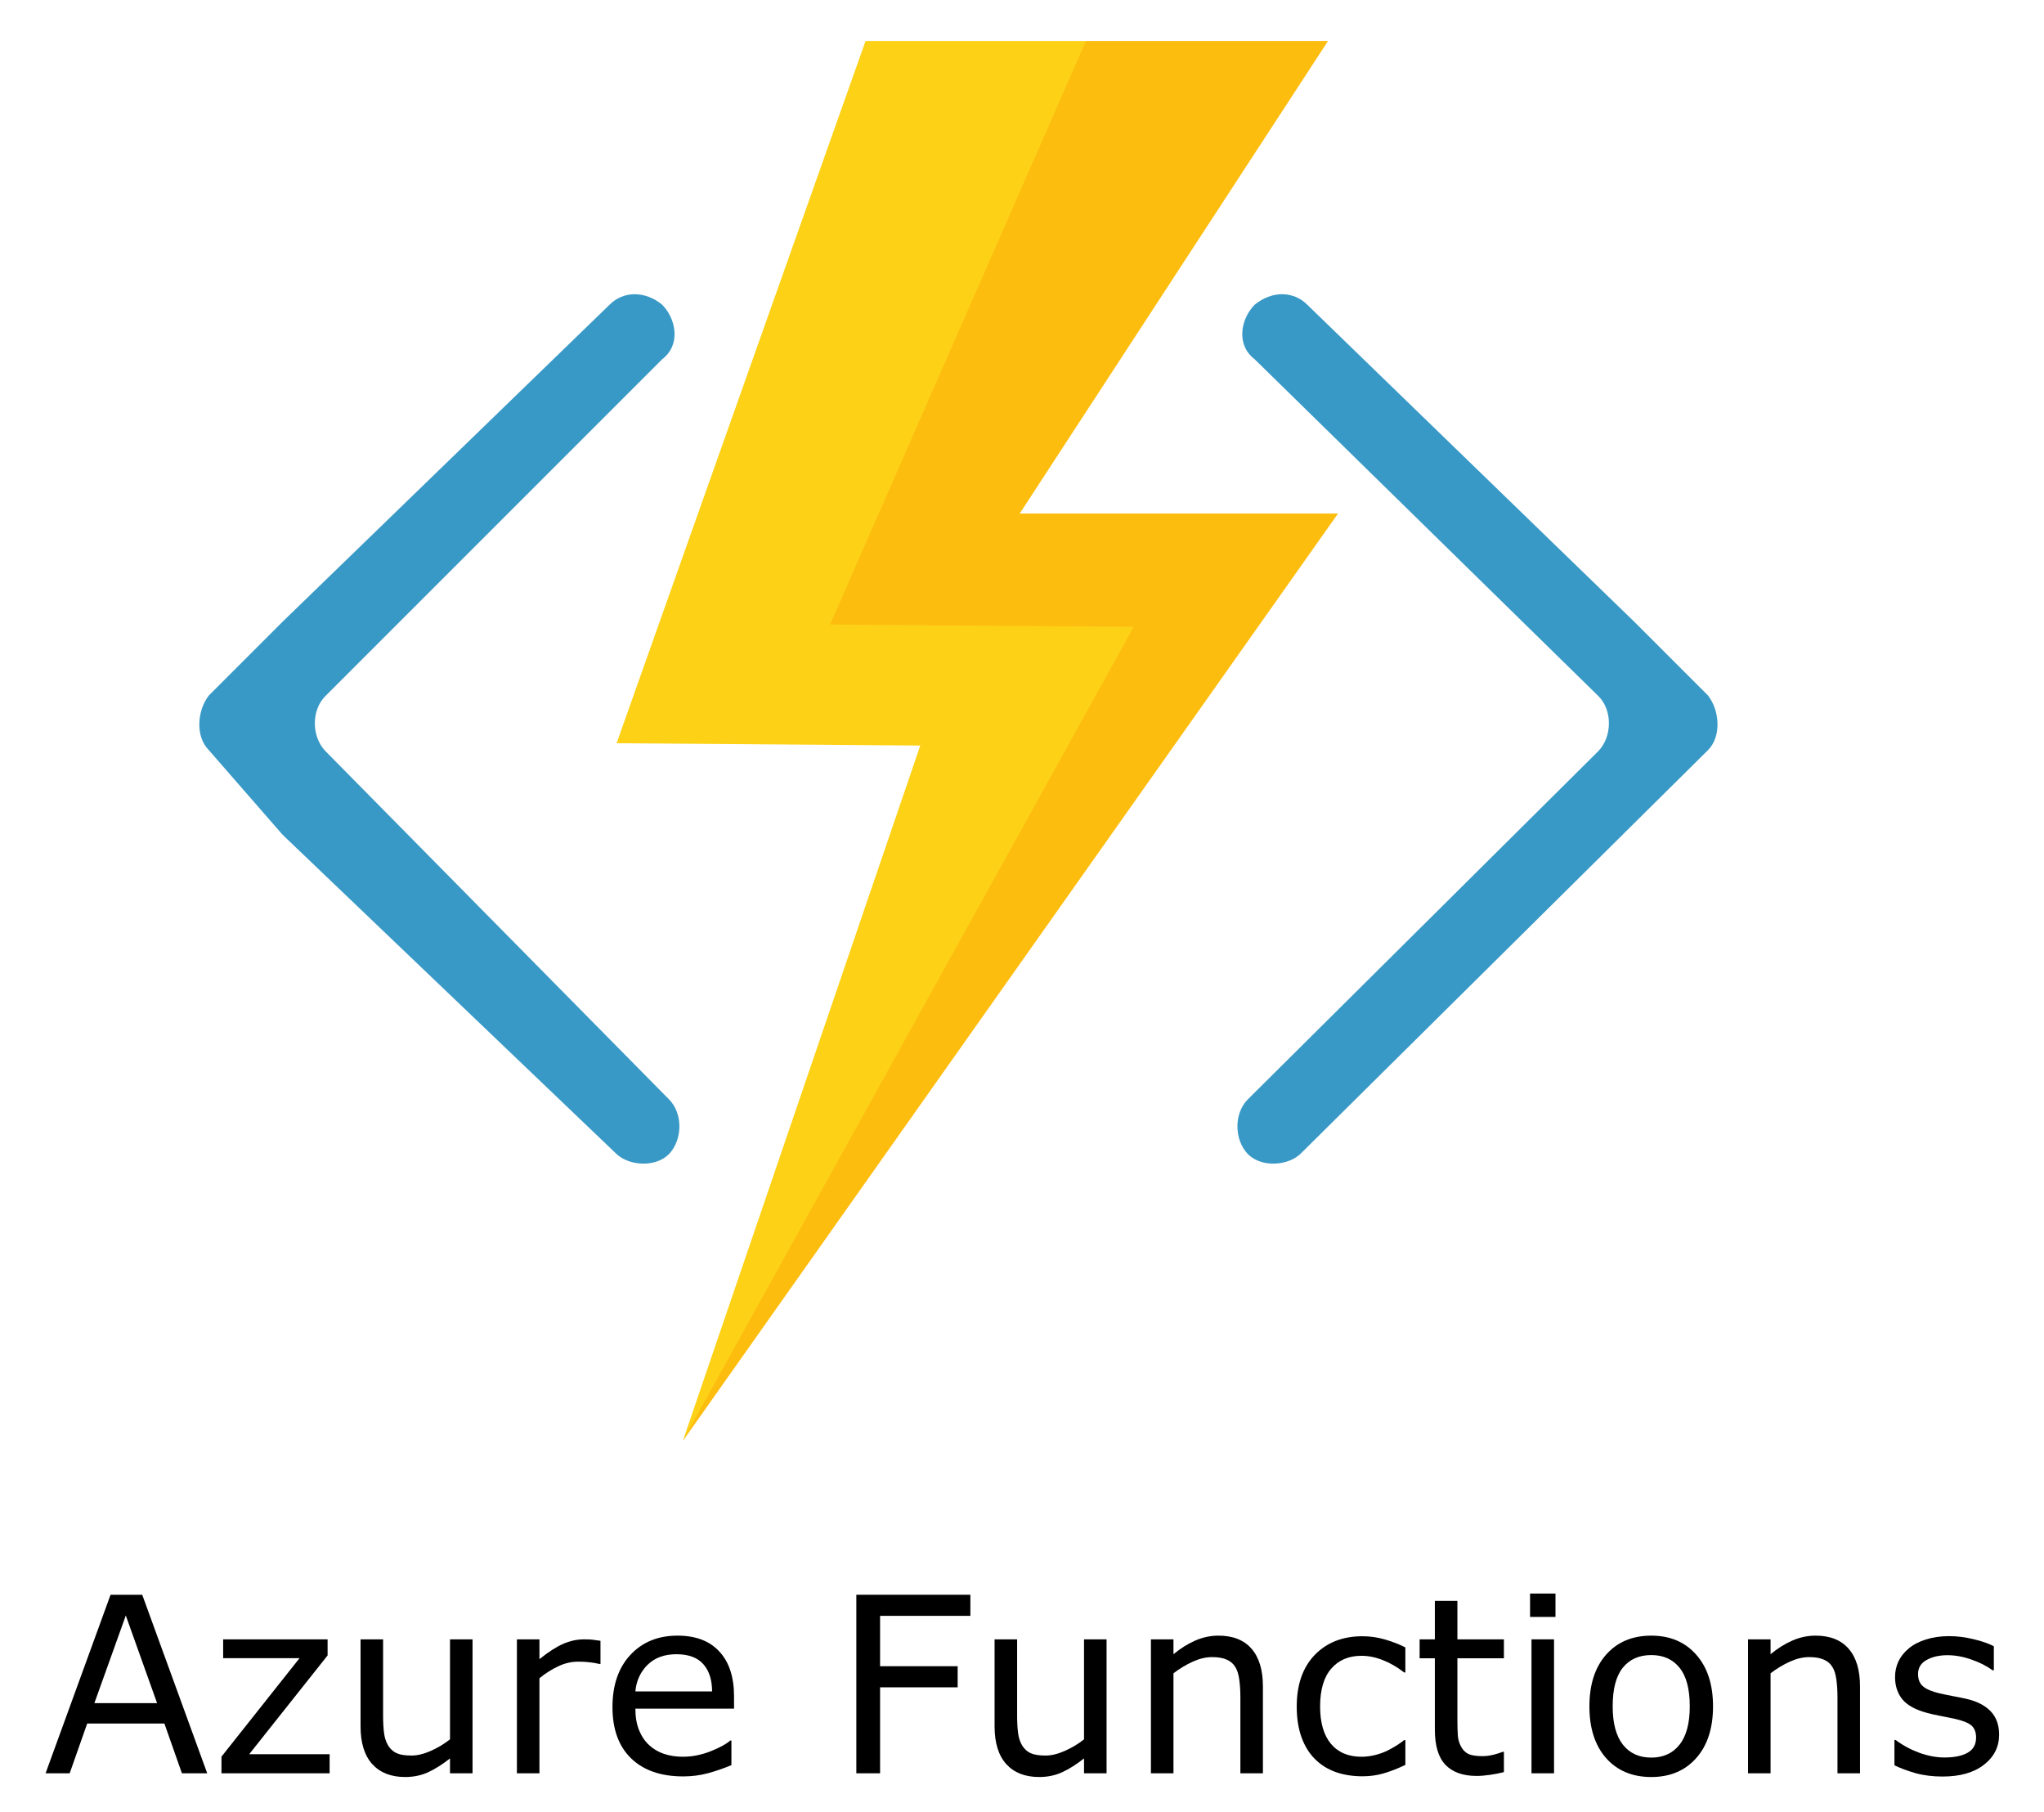
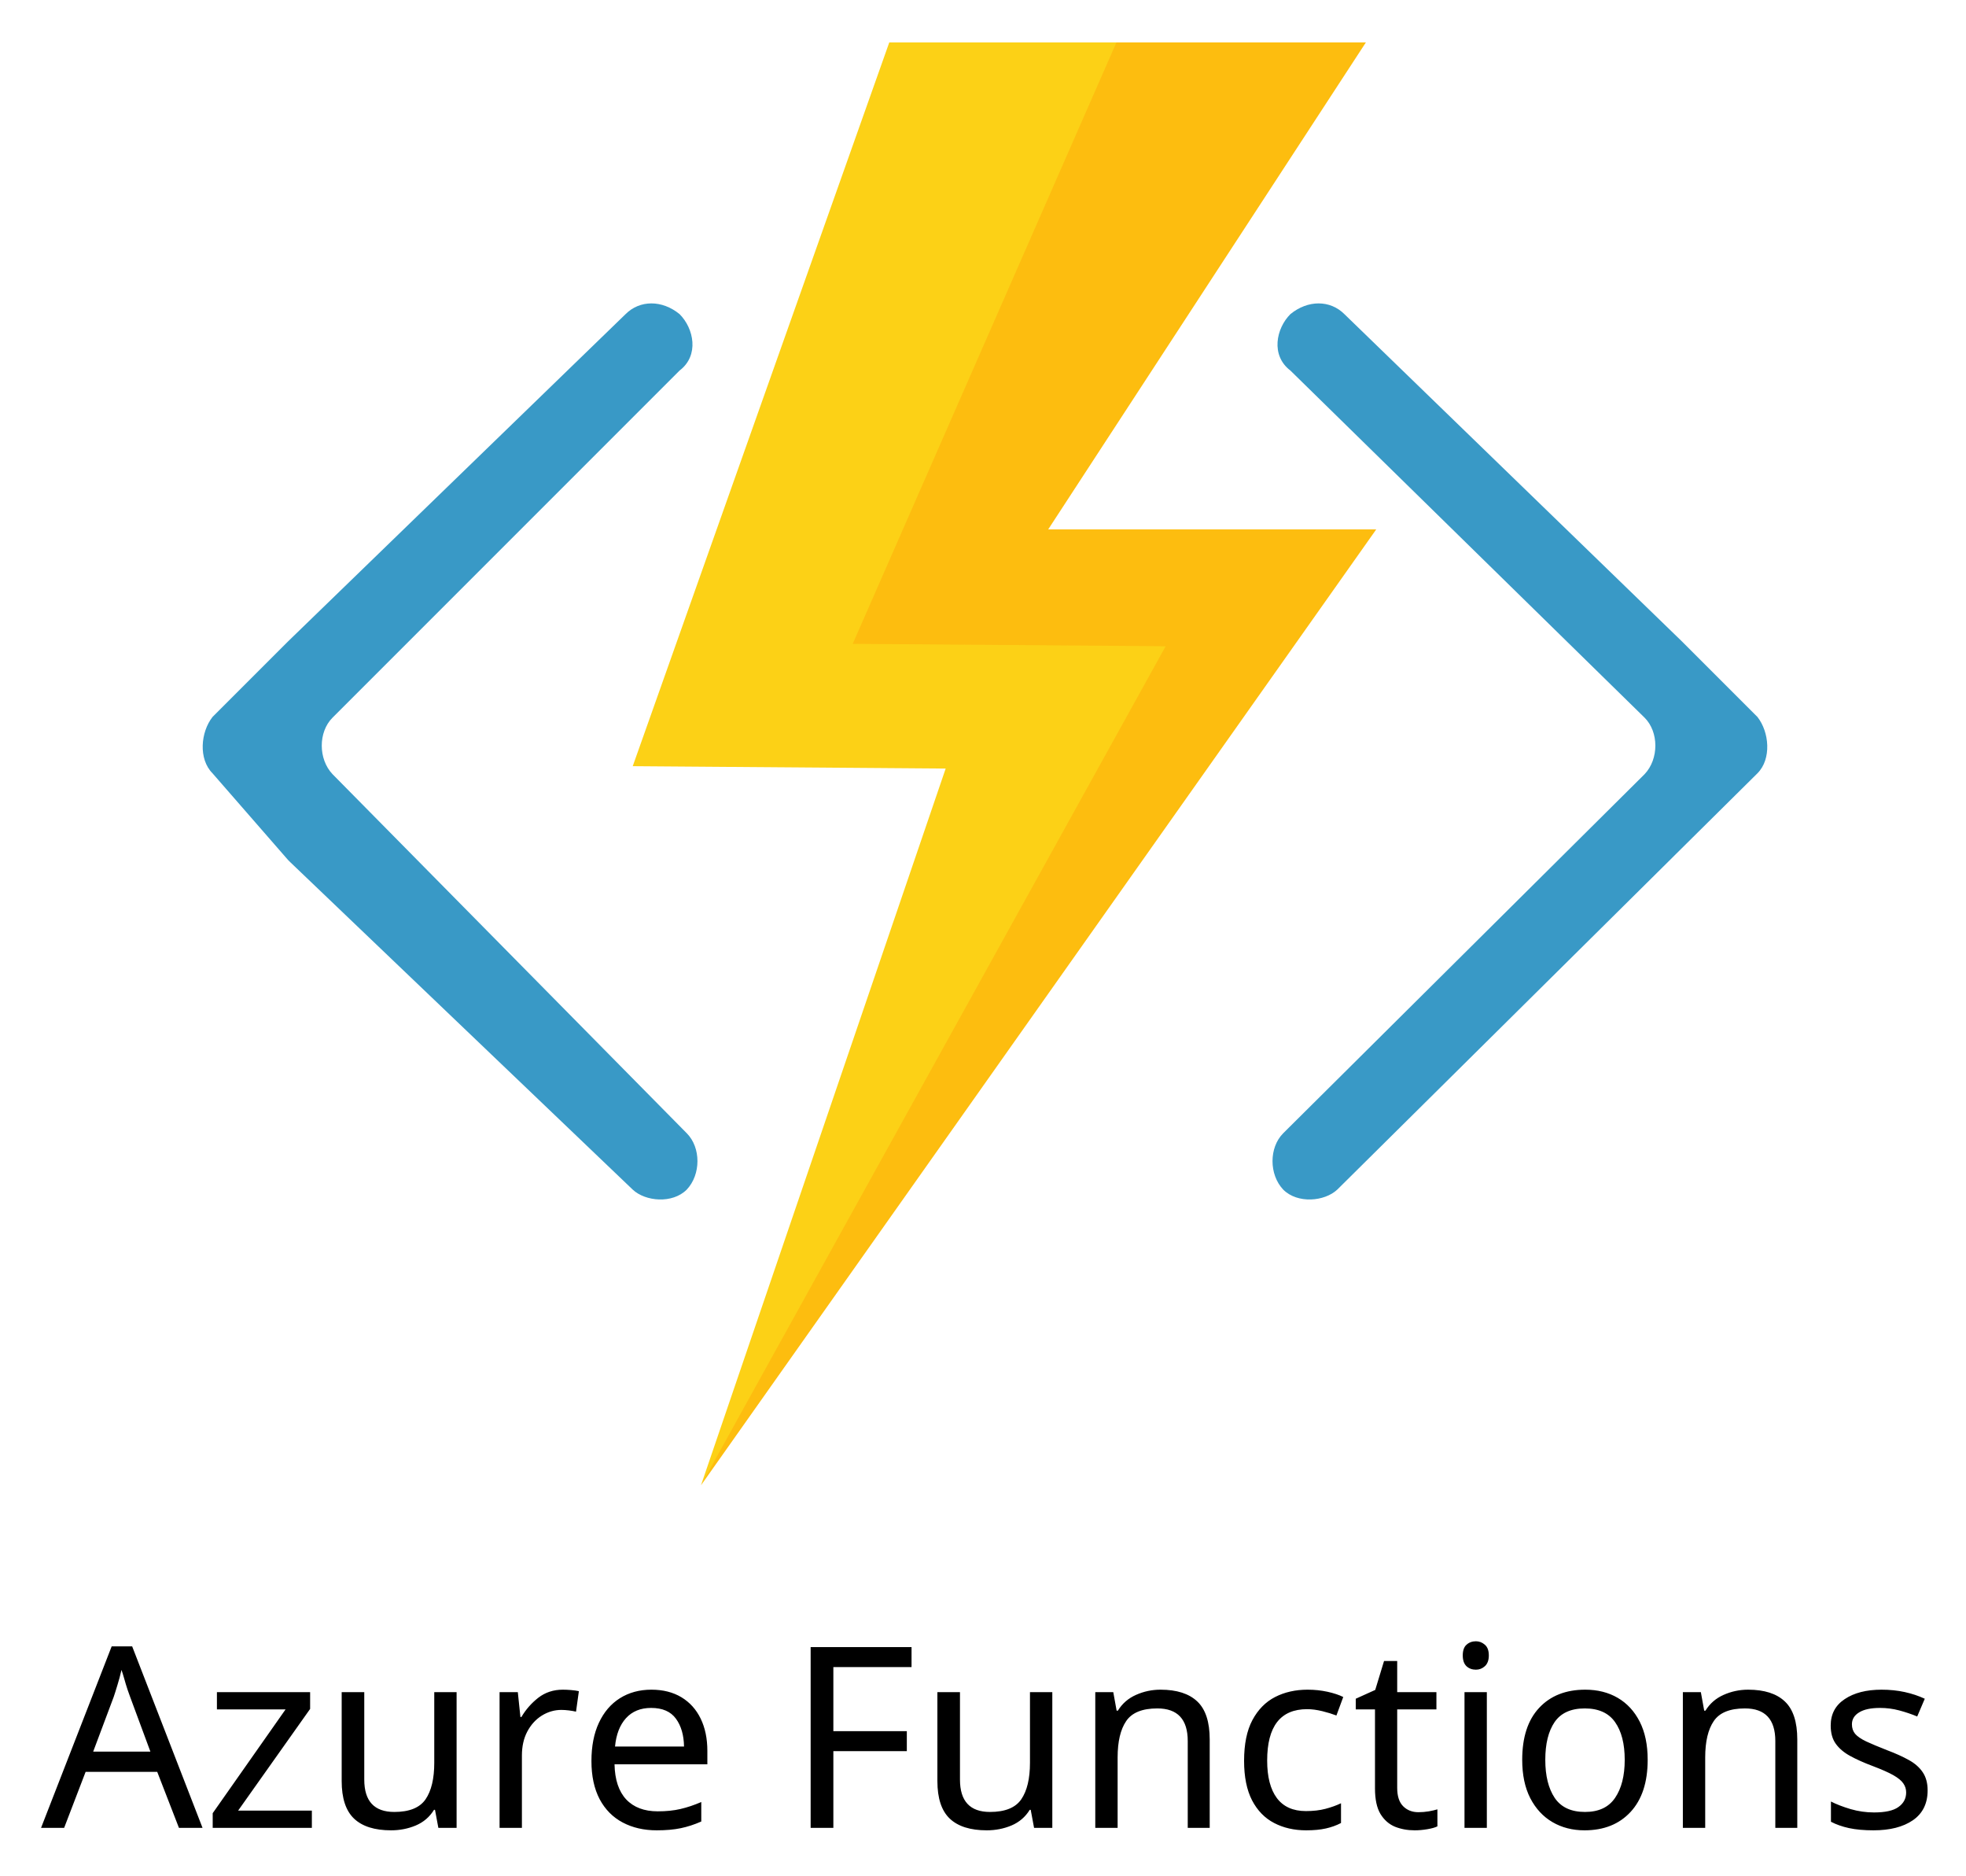
- <svg xmlns="http://www.w3.org/2000/svg" version="1.1" id="Layer_1" x="0px" y="0px" viewBox="17.9 21.48 265.2 235.04" style="enable-background:new 0 0 288 288;" xml:space="preserve">
-   <defs id="defs975" />
-   <style type="text/css" id="style958">
+ <svg xmlns="http://www.w3.org/2000/svg" version="1.1" id="Layer_1" x="0px" y="0px" viewBox="18.24 21.46 247.52 236.08" style="enable-background:new 0 0 288 288;" xml:space="preserve">
+   <style type="text/css">
	.st0{fill:#3999C6;}
	.st1{fill:#FCD116;}
	.st2{opacity:0.3;fill:#FF8C00;enable-background:new    ;}
	.st3{font-family:'HelveticaNeue-Medium';}
	.st4{font-size:31.86px;}
</style>
-   <g id="g968">
-     <path class="st0" d="M239.5,118.8c1.8-1.8,1.5-5.2,0-7.1l-9.5-9.5L187.5,61c-1.8-1.8-4.6-1.8-6.8,0l0,0c-1.8,1.8-2.5,5.2,0,7.1   l44.6,43.7c1.8,1.8,1.8,5.2,0,7.1l-45.5,45.2c-1.8,1.8-1.8,5.2,0,7.1l0,0c1.8,1.8,5.2,1.5,6.8,0l42.2-41.8c0,0,0,0,0.3-0.3   L239.5,118.8z" id="path960" />
-     <path class="st0" d="M45,118.8c-1.8-1.8-1.5-5.2,0-7.1l9.5-9.5L97,61c1.8-1.8,4.6-1.8,6.8,0l0,0c1.8,1.8,2.5,5.2,0,7.1l-43.7,43.7   c-1.8,1.8-1.8,5.2,0,7.1l44.6,45.2c1.8,1.8,1.8,5.2,0,7.1l0,0c-1.8,1.8-5.2,1.5-6.8,0l-43.1-41.2c0,0,0,0-0.3-0.3L45,118.8z" id="path962" />
-     <polygon class="st1" points="190.2,26.8 130.2,26.8 97.9,117.9 137.3,118.2 106.5,208.4 191.5,88.1 150.2,88.1  " id="polygon964" />
-     <polygon class="st2" points="150.2,88.1 190.2,26.8 158.8,26.8 125.6,102.5 165,102.8 106.5,208.4 191.5,88.1  " id="polygon966" />
+   <g>
+     <path class="st0" d="M239.5,118.8c1.8-1.8,1.5-5.2,0-7.1l-9.5-9.5L187.5,61c-1.8-1.8-4.6-1.8-6.8,0l0,0c-1.8,1.8-2.5,5.2,0,7.1   l44.6,43.7c1.8,1.8,1.8,5.2,0,7.1l-45.5,45.2c-1.8,1.8-1.8,5.2,0,7.1l0,0c1.8,1.8,5.2,1.5,6.8,0l42.2-41.8c0,0,0,0,0.3-0.3   L239.5,118.8z" />
+     <path class="st0" d="M45,118.8c-1.8-1.8-1.5-5.2,0-7.1l9.5-9.5L97,61c1.8-1.8,4.6-1.8,6.8,0l0,0c1.8,1.8,2.5,5.2,0,7.1l-43.7,43.7   c-1.8,1.8-1.8,5.2,0,7.1l44.6,45.2c1.8,1.8,1.8,5.2,0,7.1l0,0c-1.8,1.8-5.2,1.5-6.8,0l-43.1-41.2c0,0,0,0-0.3-0.3L45,118.8z" />
+     <polygon class="st1" points="190.2,26.8 130.2,26.8 97.9,117.9 137.3,118.2 106.5,208.4 191.5,88.1 150.2,88.1  " />
+     <polygon class="st2" points="150.2,88.1 190.2,26.8 158.8,26.8 125.6,102.5 165,102.8 106.5,208.4 191.5,88.1  " />
  </g>
-   <g aria-label="Azure Functions" transform="matrix(1 0 0 1 23.4097 251.5322)" style="font-size:31.86px;font-family:HelveticaNeue-Medium" id="text970">
-     <path d="m 21.375,0 h -3.282 L 15.821,-6.456 H 5.803 L 3.531,0 H 0.404 L 8.836,-23.164 h 4.107 z M 14.872,-9.101 10.812,-20.472 6.736,-9.101 Z" style="font-size:31.86px;font-family:HelveticaNeue-Medium" id="path979" />
-     <path d="M 37.258,0 H 23.226 V -2.162 L 33.353,-14.934 h -9.909 v -2.442 h 13.55 v 2.085 L 26.819,-2.473 h 10.438 z" style="font-size:31.86px;font-family:HelveticaNeue-Medium" id="path981" />
-     <path d="M 55.801,0 H 52.876 v -1.929 q -1.478,1.167 -2.831,1.789 -1.353,0.622 -2.987,0.622 -2.738,0 -4.262,-1.665 -1.525,-1.68 -1.525,-4.916 V -17.377 h 2.925 v 9.894 q 0,1.322 0.124,2.271 0.124,0.933 0.529,1.602 0.42,0.684 1.089,0.996 0.669,0.311 1.945,0.311 1.136,0 2.473,-0.591 1.353,-0.591 2.52,-1.509 v -12.974 h 2.925 z" style="font-size:31.86px;font-family:HelveticaNeue-Medium" id="path983" />
-     <path d="m 72.4,-14.187 h -0.156 q -0.653,-0.156 -1.276,-0.218 -0.607,-0.078 -1.447,-0.078 -1.353,0 -2.613,0.607 -1.26,0.591 -2.427,1.54 V 0 h -2.925 v -17.377 h 2.925 v 2.567 q 1.742,-1.4 3.065,-1.976 1.338,-0.591 2.722,-0.591 0.762,0 1.105,0.047 0.342,0.031 1.027,0.14 z" style="font-size:31.86px;font-family:HelveticaNeue-Medium" id="path985" />
-     <path d="M 89.73,-8.385 H 76.927 q 0,1.602 0.482,2.8 0.482,1.182 1.322,1.945 0.809,0.747 1.913,1.12 1.12,0.373 2.458,0.373 1.773,0 3.562,-0.7 1.805,-0.716 2.567,-1.4 h 0.156 v 3.189 q -1.478,0.622 -3.018,1.042 -1.54,0.42 -3.236,0.42 -4.325,0 -6.751,-2.333 -2.427,-2.349 -2.427,-6.658 0,-4.262 2.318,-6.767 2.333,-2.505 6.129,-2.505 3.516,0 5.414,2.053 1.913,2.053 1.913,5.834 z m -2.847,-2.24 q -0.016,-2.302 -1.167,-3.562 -1.136,-1.26 -3.469,-1.26 -2.349,0 -3.749,1.385 -1.385,1.385 -1.571,3.438 z" style="font-size:31.86px;font-family:HelveticaNeue-Medium" id="path987" />
-     <path d="m 120.391,-20.426 h -11.714 v 6.534 h 10.065 v 2.738 H 108.677 V 0 h -3.08 v -23.164 h 14.794 z" style="font-size:31.86px;font-family:HelveticaNeue-Medium" id="path989" />
-     <path d="m 138.063,0 h -2.925 v -1.929 q -1.478,1.167 -2.831,1.789 -1.353,0.622 -2.987,0.622 -2.738,0 -4.262,-1.665 -1.525,-1.68 -1.525,-4.916 V -17.377 h 2.925 v 9.894 q 0,1.322 0.124,2.271 0.124,0.933 0.529,1.602 0.42,0.684 1.089,0.996 0.669,0.311 1.945,0.311 1.136,0 2.473,-0.591 1.353,-0.591 2.52,-1.509 v -12.974 h 2.925 z" style="font-size:31.86px;font-family:HelveticaNeue-Medium" id="path991" />
-     <path d="m 158.349,0 h -2.925 v -9.894 q 0,-1.198 -0.14,-2.24 -0.14,-1.058 -0.513,-1.649 -0.389,-0.653 -1.12,-0.964 -0.731,-0.327 -1.898,-0.327 -1.198,0 -2.505,0.591 -1.307,0.591 -2.505,1.509 V 0 h -2.925 v -17.377 h 2.925 v 1.929 q 1.369,-1.136 2.831,-1.773 1.462,-0.638 3.002,-0.638 2.816,0 4.294,1.696 1.478,1.696 1.478,4.885 z" style="font-size:31.86px;font-family:HelveticaNeue-Medium" id="path993" />
-     <path d="M 176.83,-1.089 Q 175.368,-0.389 174.046,0 q -1.307,0.389 -2.785,0.389 -1.882,0 -3.454,-0.544 -1.571,-0.56 -2.691,-1.68 -1.136,-1.12 -1.758,-2.831 -0.622,-1.711 -0.622,-3.998 0,-4.262 2.333,-6.689 2.349,-2.427 6.191,-2.427 1.493,0 2.925,0.42 1.447,0.42 2.645,1.027 v 3.251 h -0.156 q -1.338,-1.042 -2.769,-1.602 -1.416,-0.56 -2.769,-0.56 -2.489,0 -3.936,1.68 -1.431,1.665 -1.431,4.9 0,3.142 1.4,4.838 1.416,1.68 3.967,1.68 0.887,0 1.805,-0.233 0.918,-0.233 1.649,-0.607 0.638,-0.327 1.198,-0.684 0.56,-0.373 0.887,-0.638 h 0.156 z" style="font-size:31.86px;font-family:HelveticaNeue-Medium" id="path995" />
-     <path d="m 189.618,-0.156 q -0.824,0.218 -1.805,0.358 -0.965,0.14 -1.727,0.14 -2.66,0 -4.045,-1.431 -1.385,-1.431 -1.385,-4.589 v -9.241 h -1.976 v -2.458 h 1.976 v -4.994 h 2.925 v 4.994 h 6.036 v 2.458 h -6.036 v 7.918 q 0,1.369 0.062,2.147 0.062,0.762 0.436,1.431 0.342,0.622 0.933,0.918 0.607,0.28 1.836,0.28 0.716,0 1.493,-0.202 0.778,-0.218 1.12,-0.358 h 0.156 z" style="font-size:31.86px;font-family:HelveticaNeue-Medium" id="path997" />
-     <path d="m 196.307,-20.286 h -3.298 v -3.034 h 3.298 z M 196.12,0 h -2.925 v -17.377 h 2.925 z" style="font-size:31.86px;font-family:HelveticaNeue-Medium" id="path999" />
-     <path d="m 216.748,-8.68 q 0,4.247 -2.178,6.705 -2.178,2.458 -5.834,2.458 -3.687,0 -5.865,-2.458 -2.162,-2.458 -2.162,-6.705 0,-4.247 2.162,-6.705 2.178,-2.473 5.865,-2.473 3.656,0 5.834,2.473 2.178,2.458 2.178,6.705 z m -3.018,0 q 0,-3.376 -1.322,-5.009 -1.322,-1.649 -3.671,-1.649 -2.38,0 -3.702,1.649 -1.307,1.633 -1.307,5.009 0,3.267 1.322,4.963 1.322,1.68 3.687,1.68 2.333,0 3.656,-1.665 1.338,-1.68 1.338,-4.978 z" style="font-size:31.86px;font-family:HelveticaNeue-Medium" id="path1001" />
-     <path d="m 235.82,0 h -2.925 v -9.894 q 0,-1.198 -0.14,-2.24 -0.14,-1.058 -0.513,-1.649 -0.389,-0.653 -1.12,-0.964 -0.731,-0.327 -1.898,-0.327 -1.198,0 -2.505,0.591 -1.307,0.591 -2.505,1.509 V 0 h -2.925 v -17.377 h 2.925 v 1.929 q 1.369,-1.136 2.831,-1.773 1.462,-0.638 3.002,-0.638 2.816,0 4.294,1.696 1.478,1.696 1.478,4.885 z" style="font-size:31.86px;font-family:HelveticaNeue-Medium" id="path1003" />
-     <path d="m 253.866,-5.009 q 0,2.38 -1.976,3.905 -1.96,1.525 -5.367,1.525 -1.929,0 -3.547,-0.451 -1.602,-0.467 -2.691,-1.011 v -3.282 h 0.156 q 1.385,1.042 3.08,1.665 1.696,0.607 3.251,0.607 1.929,0 3.018,-0.622 1.089,-0.622 1.089,-1.96 0,-1.027 -0.591,-1.556 -0.591,-0.529 -2.271,-0.902 -0.622,-0.14 -1.633,-0.327 -0.996,-0.187 -1.82,-0.404 -2.287,-0.607 -3.251,-1.773 -0.949,-1.182 -0.949,-2.893 0,-1.073 0.436,-2.022 0.451,-0.949 1.353,-1.696 0.871,-0.731 2.209,-1.151 1.353,-0.436 3.018,-0.436 1.556,0 3.142,0.389 1.602,0.373 2.66,0.918 v 3.127 h -0.156 q -1.12,-0.824 -2.722,-1.385 -1.602,-0.576 -3.142,-0.576 -1.602,0 -2.707,0.622 -1.105,0.607 -1.105,1.82 0,1.073 0.669,1.618 0.653,0.544 2.116,0.887 0.809,0.187 1.805,0.373 1.011,0.187 1.68,0.342 2.038,0.467 3.142,1.602 1.105,1.151 1.105,3.049 z" style="font-size:31.86px;font-family:HelveticaNeue-Medium" id="path1005" />
-   </g>
+   <text transform="matrix(1 0 0 1 23.4097 251.5322)" class="st3 st4">Azure Functions</text>
</svg>
